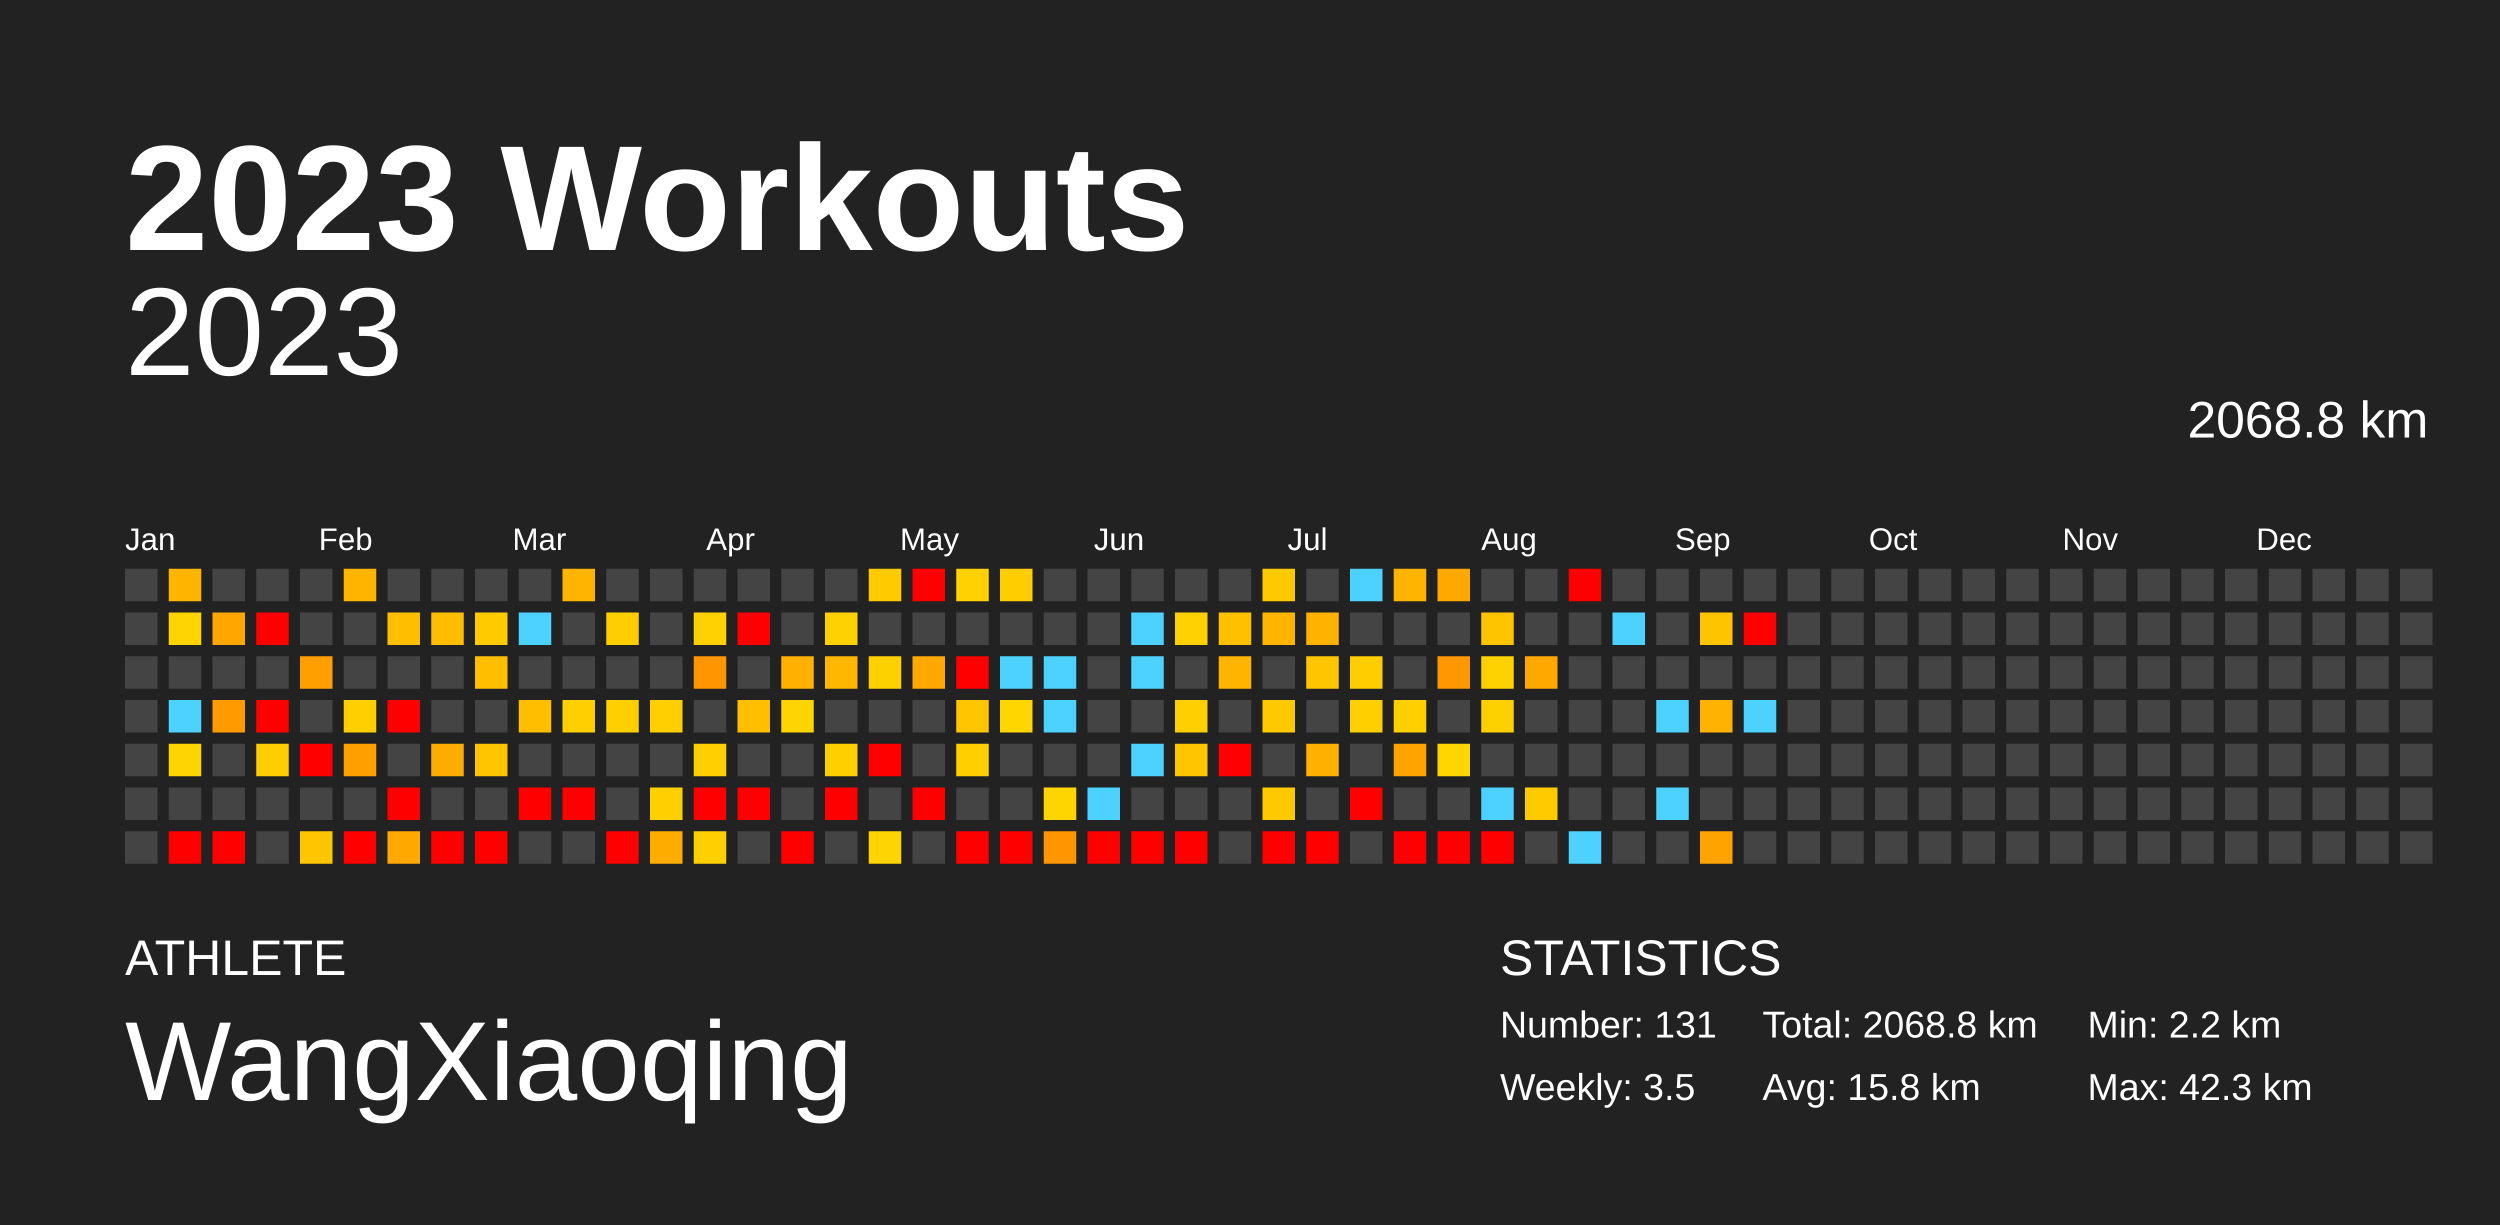
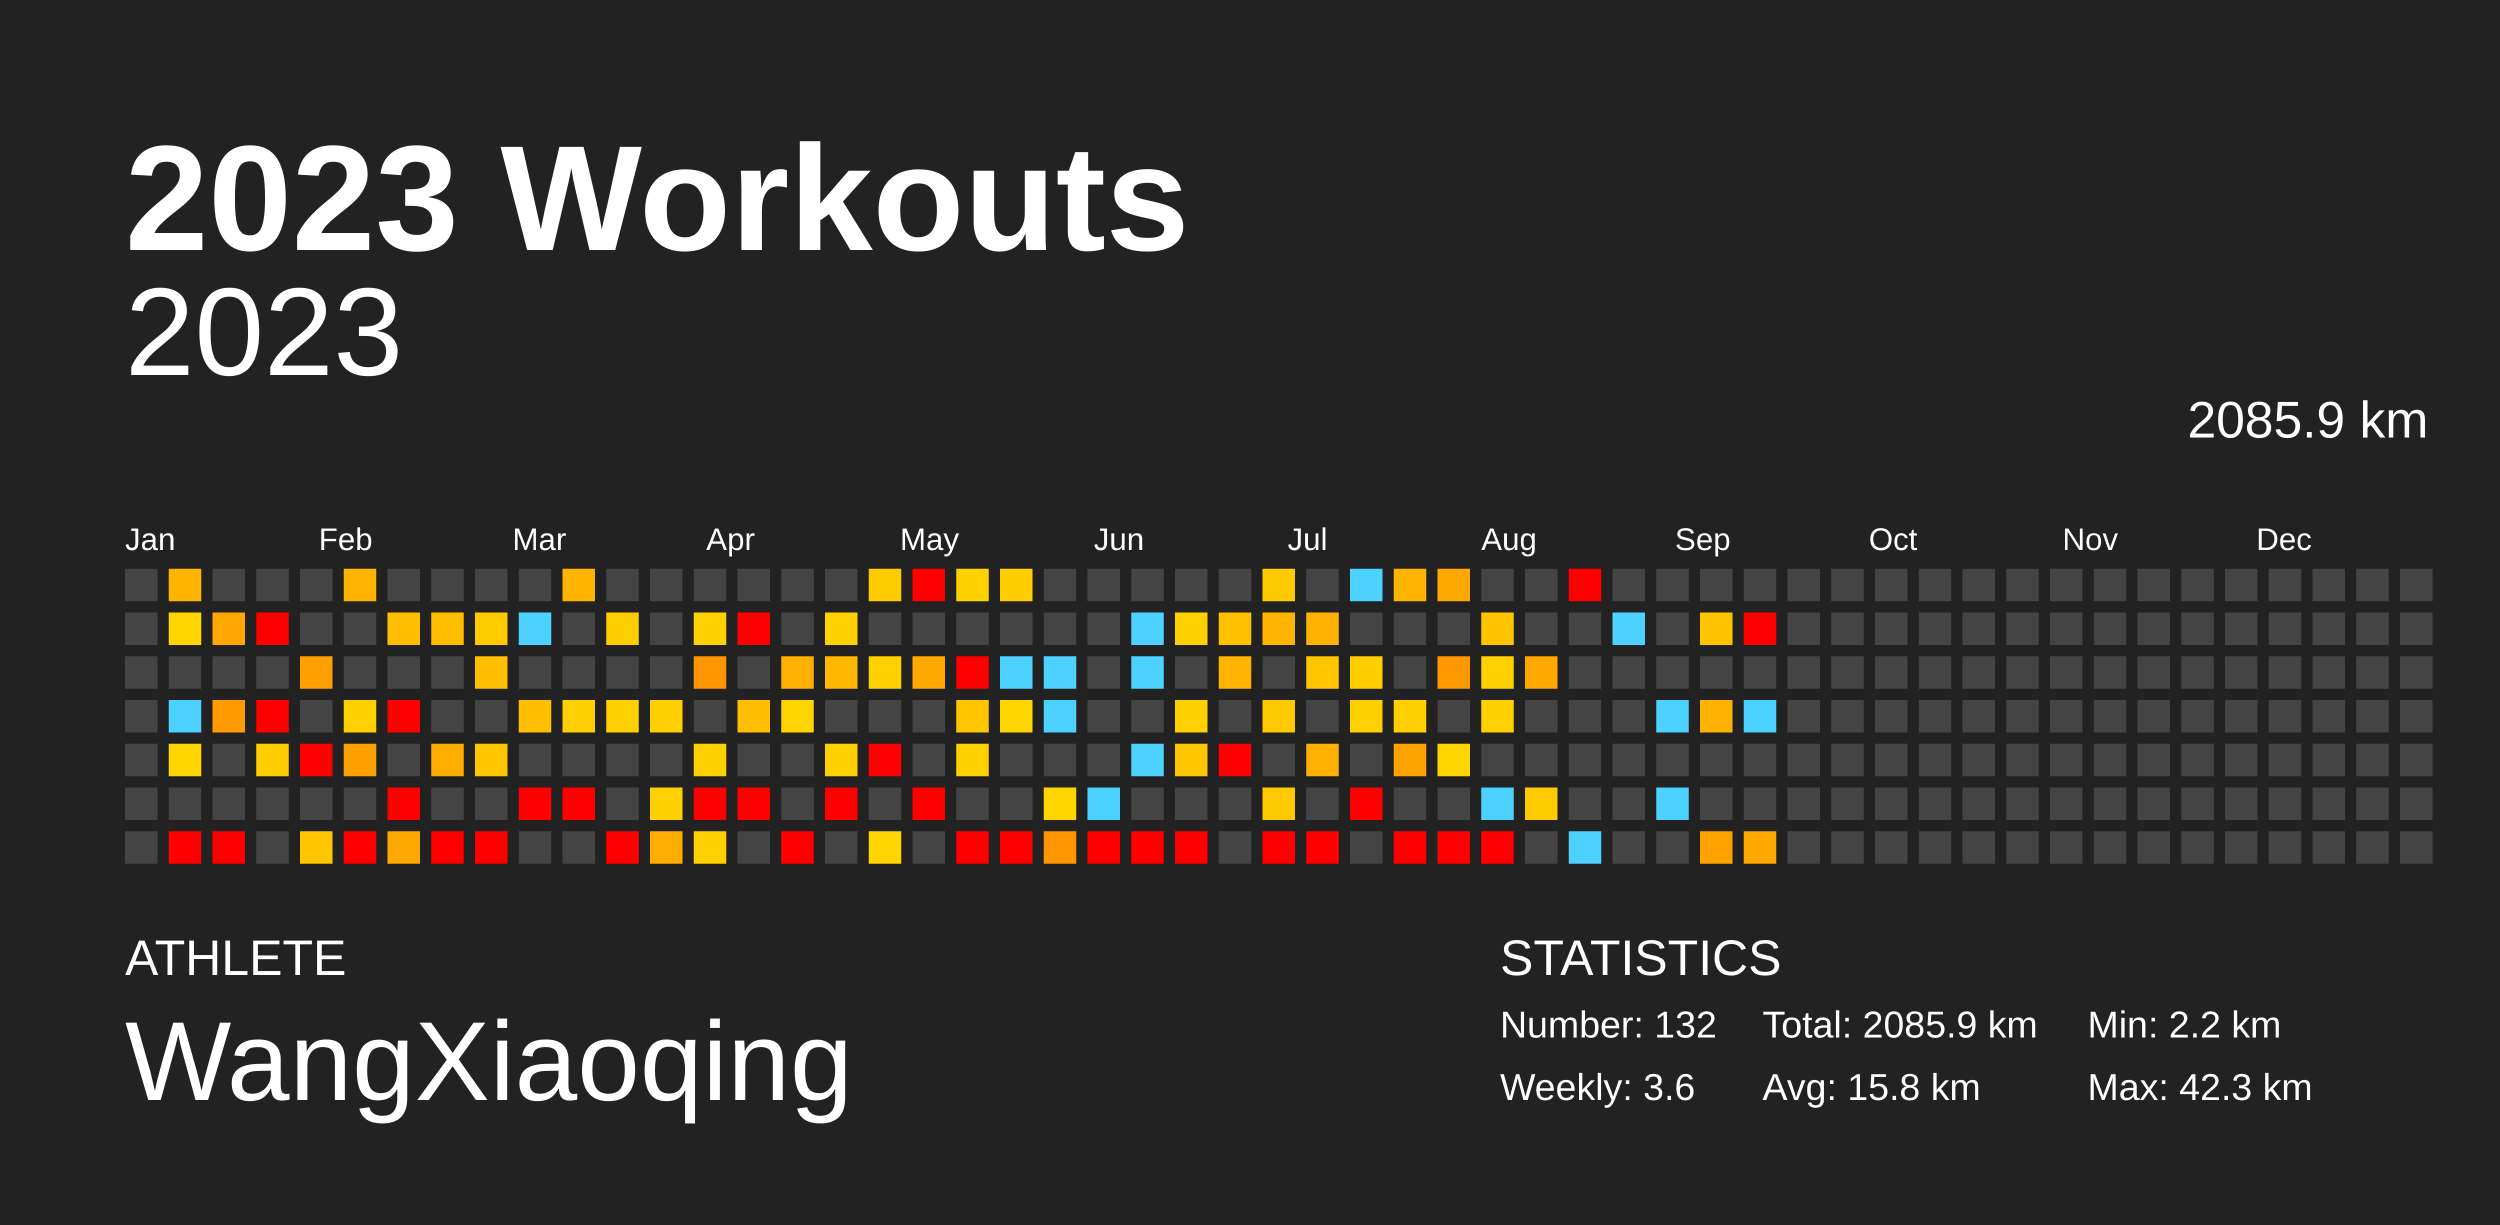
<svg xmlns="http://www.w3.org/2000/svg" baseProfile="full" height="98mm" version="1.1" viewBox="0,0,200,98" width="200mm">
  <defs />
  <rect fill="#222222" height="98" width="200" x="0" y="0" />
  <text fill="#FFFFFF" style="font-size:12px; font-family:Arial; font-weight:bold;" x="10" y="20">2023 Workouts</text>
  <text fill="#FFFFFF" style="font-size:4px; font-family:Arial" x="10" y="78">ATHLETE</text>
  <text fill="#FFFFFF" style="font-size:9px; font-family:Arial" x="10" y="88">WangXiaoqing</text>
  <text fill="#FFFFFF" style="font-size:4px; font-family:Arial" x="120" y="78">STATISTICS</text>
-   <text fill="#FFFFFF" style="font-size:3px; font-family:Arial" x="120" y="83">Number: 131</text>
-   <text fill="#FFFFFF" style="font-size:3px; font-family:Arial" x="120" y="88">Weekly: 3.5</text>
-   <text fill="#FFFFFF" style="font-size:3px; font-family:Arial" x="141" y="83">Total: 2068.8 km</text>
+   <text fill="#FFFFFF" style="font-size:3px; font-family:Arial" x="120" y="83">Number: 132</text>
+   <text fill="#FFFFFF" style="font-size:3px; font-family:Arial" x="120" y="88">Weekly: 3.6</text>
+   <text fill="#FFFFFF" style="font-size:3px; font-family:Arial" x="141" y="83">Total: 2085.9 km</text>
  <text fill="#FFFFFF" style="font-size:3px; font-family:Arial" x="141" y="88">Avg: 15.8 km</text>
  <text fill="#FFFFFF" style="font-size:3px; font-family:Arial" x="167" y="83">Min: 2.2 km</text>
  <text fill="#FFFFFF" style="font-size:3px; font-family:Arial" x="167" y="88">Max: 42.3 km</text>
  <text alignment-baseline="hanging" fill="#FFFFFF" style="font-size:10.0px; font-family:Arial;" x="10" y="30">2023</text>
-   <text alignment-baseline="hanging" fill="#FFFFFF" style="font-size:4.125px; font-family:Arial;" x="175" y="35">2068.8 km</text>
+   <text alignment-baseline="hanging" fill="#FFFFFF" style="font-size:4.125px; font-family:Arial;" x="175" y="35">2085.9 km</text>
  <text fill="#FFFFFF" style="font-size:2.5px; font-family:Arial" x="10.0" y="44">Jan</text>
  <text fill="#FFFFFF" style="font-size:2.5px; font-family:Arial" x="25.5" y="44">Feb</text>
  <text fill="#FFFFFF" style="font-size:2.5px; font-family:Arial" x="41.0" y="44">Mar</text>
  <text fill="#FFFFFF" style="font-size:2.5px; font-family:Arial" x="56.5" y="44">Apr</text>
  <text fill="#FFFFFF" style="font-size:2.5px; font-family:Arial" x="72.0" y="44">May</text>
  <text fill="#FFFFFF" style="font-size:2.5px; font-family:Arial" x="87.5" y="44">Jun</text>
  <text fill="#FFFFFF" style="font-size:2.5px; font-family:Arial" x="103.0" y="44">Jul</text>
  <text fill="#FFFFFF" style="font-size:2.5px; font-family:Arial" x="118.5" y="44">Aug</text>
  <text fill="#FFFFFF" style="font-size:2.5px; font-family:Arial" x="134.0" y="44">Sep</text>
  <text fill="#FFFFFF" style="font-size:2.5px; font-family:Arial" x="149.5" y="44">Oct</text>
  <text fill="#FFFFFF" style="font-size:2.5px; font-family:Arial" x="165.0" y="44">Nov</text>
  <text fill="#FFFFFF" style="font-size:2.5px; font-family:Arial" x="180.5" y="44">Dec</text>
  <rect fill="#444444" height="2.6" width="2.6" x="10.0" y="45.5" />
  <rect fill="#444444" height="2.6" width="2.6" x="10.0" y="49.0" />
  <rect fill="#444444" height="2.6" width="2.6" x="10.0" y="52.5" />
  <rect fill="#444444" height="2.6" width="2.6" x="10.0" y="56.0" />
  <rect fill="#444444" height="2.6" width="2.6" x="10.0" y="59.5" />
  <rect fill="#444444" height="2.6" width="2.6" x="10.0" y="63.0" />
  <rect fill="#444444" height="2.6" width="2.6" x="10.0" y="66.5" />
  <rect fill="#ffb500" height="2.6" width="2.6" x="13.5" y="45.5" />
  <rect fill="#ffd400" height="2.6" width="2.6" x="13.5" y="49.0" />
  <rect fill="#444444" height="2.6" width="2.6" x="13.5" y="52.5" />
  <rect fill="#4dd2ff" height="2.6" width="2.6" x="13.5" y="56.0" />
  <rect fill="#ffd500" height="2.6" width="2.6" x="13.5" y="59.5" />
  <rect fill="#444444" height="2.6" width="2.6" x="13.5" y="63.0" />
  <rect fill="red" height="2.6" width="2.6" x="13.5" y="66.5" />
  <rect fill="#444444" height="2.6" width="2.6" x="17.0" y="45.5" />
  <rect fill="#ffa700" height="2.6" width="2.6" x="17.0" y="49.0" />
  <rect fill="#444444" height="2.6" width="2.6" x="17.0" y="52.5" />
  <rect fill="#ff9b00" height="2.6" width="2.6" x="17.0" y="56.0" />
  <rect fill="#444444" height="2.6" width="2.6" x="17.0" y="59.5" />
  <rect fill="#444444" height="2.6" width="2.6" x="17.0" y="63.0" />
  <rect fill="red" height="2.6" width="2.6" x="17.0" y="66.5" />
  <rect fill="#444444" height="2.6" width="2.6" x="20.5" y="45.5" />
  <rect fill="red" height="2.6" width="2.6" x="20.5" y="49.0" />
  <rect fill="#444444" height="2.6" width="2.6" x="20.5" y="52.5" />
  <rect fill="red" height="2.6" width="2.6" x="20.5" y="56.0" />
  <rect fill="#ffce00" height="2.6" width="2.6" x="20.5" y="59.5" />
  <rect fill="#444444" height="2.6" width="2.6" x="20.5" y="63.0" />
  <rect fill="#444444" height="2.6" width="2.6" x="20.5" y="66.5" />
  <rect fill="#444444" height="2.6" width="2.6" x="24.0" y="45.5" />
  <rect fill="#444444" height="2.6" width="2.6" x="24.0" y="49.0" />
  <rect fill="#ff9f00" height="2.6" width="2.6" x="24.0" y="52.5" />
  <rect fill="#444444" height="2.6" width="2.6" x="24.0" y="56.0" />
  <rect fill="red" height="2.6" width="2.6" x="24.0" y="59.5" />
  <rect fill="#444444" height="2.6" width="2.6" x="24.0" y="63.0" />
  <rect fill="#ffc600" height="2.6" width="2.6" x="24.0" y="66.5" />
  <rect fill="#ffb500" height="2.6" width="2.6" x="27.5" y="45.5" />
  <rect fill="#444444" height="2.6" width="2.6" x="27.5" y="49.0" />
  <rect fill="#444444" height="2.6" width="2.6" x="27.5" y="52.5" />
  <rect fill="#ffd000" height="2.6" width="2.6" x="27.5" y="56.0" />
  <rect fill="#ff9f00" height="2.6" width="2.6" x="27.5" y="59.5" />
  <rect fill="#444444" height="2.6" width="2.6" x="27.5" y="63.0" />
  <rect fill="red" height="2.6" width="2.6" x="27.5" y="66.5" />
  <rect fill="#444444" height="2.6" width="2.6" x="31.0" y="45.5" />
  <rect fill="#ffbf00" height="2.6" width="2.6" x="31.0" y="49.0" />
  <rect fill="#444444" height="2.6" width="2.6" x="31.0" y="52.5" />
  <rect fill="red" height="2.6" width="2.6" x="31.0" y="56.0" />
  <rect fill="#444444" height="2.6" width="2.6" x="31.0" y="59.5" />
  <rect fill="red" height="2.6" width="2.6" x="31.0" y="63.0" />
  <rect fill="#ffa800" height="2.6" width="2.6" x="31.0" y="66.5" />
  <rect fill="#444444" height="2.6" width="2.6" x="34.5" y="45.5" />
  <rect fill="#ffbd00" height="2.6" width="2.6" x="34.5" y="49.0" />
  <rect fill="#444444" height="2.6" width="2.6" x="34.5" y="52.5" />
  <rect fill="#444444" height="2.6" width="2.6" x="34.5" y="56.0" />
  <rect fill="#ffac00" height="2.6" width="2.6" x="34.5" y="59.5" />
  <rect fill="#444444" height="2.6" width="2.6" x="34.5" y="63.0" />
  <rect fill="red" height="2.6" width="2.6" x="34.5" y="66.5" />
  <rect fill="#444444" height="2.6" width="2.6" x="38.0" y="45.5" />
  <rect fill="#ffca00" height="2.6" width="2.6" x="38.0" y="49.0" />
  <rect fill="#ffbf00" height="2.6" width="2.6" x="38.0" y="52.5" />
  <rect fill="#444444" height="2.6" width="2.6" x="38.0" y="56.0" />
  <rect fill="#ffc600" height="2.6" width="2.6" x="38.0" y="59.5" />
  <rect fill="#444444" height="2.6" width="2.6" x="38.0" y="63.0" />
  <rect fill="red" height="2.6" width="2.6" x="38.0" y="66.5" />
  <rect fill="#444444" height="2.6" width="2.6" x="41.5" y="45.5" />
  <rect fill="#4dd2ff" height="2.6" width="2.6" x="41.5" y="49.0" />
  <rect fill="#444444" height="2.6" width="2.6" x="41.5" y="52.5" />
  <rect fill="#ffbf00" height="2.6" width="2.6" x="41.5" y="56.0" />
  <rect fill="#444444" height="2.6" width="2.6" x="41.5" y="59.5" />
  <rect fill="red" height="2.6" width="2.6" x="41.5" y="63.0" />
  <rect fill="#444444" height="2.6" width="2.6" x="41.5" y="66.5" />
  <rect fill="#ffb500" height="2.6" width="2.6" x="45.0" y="45.5" />
  <rect fill="#444444" height="2.6" width="2.6" x="45.0" y="49.0" />
  <rect fill="#444444" height="2.6" width="2.6" x="45.0" y="52.5" />
  <rect fill="#ffcf00" height="2.6" width="2.6" x="45.0" y="56.0" />
  <rect fill="#444444" height="2.6" width="2.6" x="45.0" y="59.5" />
  <rect fill="red" height="2.6" width="2.6" x="45.0" y="63.0" />
  <rect fill="#444444" height="2.6" width="2.6" x="45.0" y="66.5" />
  <rect fill="#444444" height="2.6" width="2.6" x="48.5" y="45.5" />
  <rect fill="#ffce00" height="2.6" width="2.6" x="48.5" y="49.0" />
  <rect fill="#444444" height="2.6" width="2.6" x="48.5" y="52.5" />
  <rect fill="#ffcf00" height="2.6" width="2.6" x="48.5" y="56.0" />
  <rect fill="#444444" height="2.6" width="2.6" x="48.5" y="59.5" />
  <rect fill="#444444" height="2.6" width="2.6" x="48.5" y="63.0" />
  <rect fill="red" height="2.6" width="2.6" x="48.5" y="66.5" />
  <rect fill="#444444" height="2.6" width="2.6" x="52.0" y="45.5" />
  <rect fill="#444444" height="2.6" width="2.6" x="52.0" y="49.0" />
  <rect fill="#444444" height="2.6" width="2.6" x="52.0" y="52.5" />
  <rect fill="#ffcf00" height="2.6" width="2.6" x="52.0" y="56.0" />
  <rect fill="#444444" height="2.6" width="2.6" x="52.0" y="59.5" />
  <rect fill="#ffd000" height="2.6" width="2.6" x="52.0" y="63.0" />
  <rect fill="#ffac00" height="2.6" width="2.6" x="52.0" y="66.5" />
  <rect fill="#444444" height="2.6" width="2.6" x="55.5" y="45.5" />
  <rect fill="#ffd100" height="2.6" width="2.6" x="55.5" y="49.0" />
  <rect fill="#ff9500" height="2.6" width="2.6" x="55.5" y="52.5" />
  <rect fill="#444444" height="2.6" width="2.6" x="55.5" y="56.0" />
  <rect fill="#ffd000" height="2.6" width="2.6" x="55.5" y="59.5" />
  <rect fill="red" height="2.6" width="2.6" x="55.5" y="63.0" />
  <rect fill="#ffd000" height="2.6" width="2.6" x="55.5" y="66.5" />
  <rect fill="#444444" height="2.6" width="2.6" x="59.0" y="45.5" />
  <rect fill="red" height="2.6" width="2.6" x="59.0" y="49.0" />
  <rect fill="#444444" height="2.6" width="2.6" x="59.0" y="52.5" />
  <rect fill="#ffbe00" height="2.6" width="2.6" x="59.0" y="56.0" />
  <rect fill="#444444" height="2.6" width="2.6" x="59.0" y="59.5" />
  <rect fill="red" height="2.6" width="2.6" x="59.0" y="63.0" />
  <rect fill="#444444" height="2.6" width="2.6" x="59.0" y="66.5" />
  <rect fill="#444444" height="2.6" width="2.6" x="62.5" y="45.5" />
  <rect fill="#444444" height="2.6" width="2.6" x="62.5" y="49.0" />
  <rect fill="#ffb000" height="2.6" width="2.6" x="62.5" y="52.5" />
  <rect fill="#ffd400" height="2.6" width="2.6" x="62.5" y="56.0" />
  <rect fill="#444444" height="2.6" width="2.6" x="62.5" y="59.5" />
  <rect fill="#444444" height="2.6" width="2.6" x="62.5" y="63.0" />
  <rect fill="red" height="2.6" width="2.6" x="62.5" y="66.5" />
  <rect fill="#444444" height="2.6" width="2.6" x="66.0" y="45.5" />
  <rect fill="#ffd100" height="2.6" width="2.6" x="66.0" y="49.0" />
  <rect fill="#ffb700" height="2.6" width="2.6" x="66.0" y="52.5" />
  <rect fill="#444444" height="2.6" width="2.6" x="66.0" y="56.0" />
  <rect fill="#ffd000" height="2.6" width="2.6" x="66.0" y="59.5" />
  <rect fill="red" height="2.6" width="2.6" x="66.0" y="63.0" />
  <rect fill="#444444" height="2.6" width="2.6" x="66.0" y="66.5" />
  <rect fill="#ffcb00" height="2.6" width="2.6" x="69.5" y="45.5" />
  <rect fill="#444444" height="2.6" width="2.6" x="69.5" y="49.0" />
  <rect fill="#ffd000" height="2.6" width="2.6" x="69.5" y="52.5" />
  <rect fill="#444444" height="2.6" width="2.6" x="69.5" y="56.0" />
  <rect fill="red" height="2.6" width="2.6" x="69.5" y="59.5" />
  <rect fill="#444444" height="2.6" width="2.6" x="69.5" y="63.0" />
  <rect fill="#ffd400" height="2.6" width="2.6" x="69.5" y="66.5" />
  <rect fill="red" height="2.6" width="2.6" x="73.0" y="45.5" />
  <rect fill="#444444" height="2.6" width="2.6" x="73.0" y="49.0" />
  <rect fill="#ffa900" height="2.6" width="2.6" x="73.0" y="52.5" />
  <rect fill="#444444" height="2.6" width="2.6" x="73.0" y="56.0" />
  <rect fill="#444444" height="2.6" width="2.6" x="73.0" y="59.5" />
  <rect fill="red" height="2.6" width="2.6" x="73.0" y="63.0" />
  <rect fill="#444444" height="2.6" width="2.6" x="73.0" y="66.5" />
  <rect fill="#ffd100" height="2.6" width="2.6" x="76.5" y="45.5" />
  <rect fill="#444444" height="2.6" width="2.6" x="76.5" y="49.0" />
  <rect fill="red" height="2.6" width="2.6" x="76.5" y="52.5" />
  <rect fill="#ffc600" height="2.6" width="2.6" x="76.5" y="56.0" />
  <rect fill="#ffd000" height="2.6" width="2.6" x="76.5" y="59.5" />
  <rect fill="#444444" height="2.6" width="2.6" x="76.5" y="63.0" />
  <rect fill="red" height="2.6" width="2.6" x="76.5" y="66.5" />
  <rect fill="#ffcd00" height="2.6" width="2.6" x="80.0" y="45.5" />
  <rect fill="#444444" height="2.6" width="2.6" x="80.0" y="49.0" />
  <rect fill="#4dd2ff" height="2.6" width="2.6" x="80.0" y="52.5" />
  <rect fill="#ffd600" height="2.6" width="2.6" x="80.0" y="56.0" />
  <rect fill="#444444" height="2.6" width="2.6" x="80.0" y="59.5" />
  <rect fill="#444444" height="2.6" width="2.6" x="80.0" y="63.0" />
  <rect fill="red" height="2.6" width="2.6" x="80.0" y="66.5" />
  <rect fill="#444444" height="2.6" width="2.6" x="83.5" y="45.5" />
  <rect fill="#444444" height="2.6" width="2.6" x="83.5" y="49.0" />
  <rect fill="#4dd2ff" height="2.6" width="2.6" x="83.5" y="52.5" />
  <rect fill="#4dd2ff" height="2.6" width="2.6" x="83.5" y="56.0" />
  <rect fill="#444444" height="2.6" width="2.6" x="83.5" y="59.5" />
  <rect fill="#ffd500" height="2.6" width="2.6" x="83.5" y="63.0" />
  <rect fill="#ff9500" height="2.6" width="2.6" x="83.5" y="66.5" />
  <rect fill="#444444" height="2.6" width="2.6" x="87.0" y="45.5" />
  <rect fill="#444444" height="2.6" width="2.6" x="87.0" y="49.0" />
  <rect fill="#444444" height="2.6" width="2.6" x="87.0" y="52.5" />
  <rect fill="#444444" height="2.6" width="2.6" x="87.0" y="56.0" />
  <rect fill="#444444" height="2.6" width="2.6" x="87.0" y="59.5" />
  <rect fill="#4dd2ff" height="2.6" width="2.6" x="87.0" y="63.0" />
  <rect fill="red" height="2.6" width="2.6" x="87.0" y="66.5" />
  <rect fill="#444444" height="2.6" width="2.6" x="90.5" y="45.5" />
  <rect fill="#4dd2ff" height="2.6" width="2.6" x="90.5" y="49.0" />
  <rect fill="#4dd2ff" height="2.6" width="2.6" x="90.5" y="52.5" />
  <rect fill="#444444" height="2.6" width="2.6" x="90.5" y="56.0" />
  <rect fill="#4dd2ff" height="2.6" width="2.6" x="90.5" y="59.5" />
  <rect fill="#444444" height="2.6" width="2.6" x="90.5" y="63.0" />
  <rect fill="red" height="2.6" width="2.6" x="90.5" y="66.5" />
  <rect fill="#444444" height="2.6" width="2.6" x="94.0" y="45.5" />
  <rect fill="#ffd100" height="2.6" width="2.6" x="94.0" y="49.0" />
  <rect fill="#444444" height="2.6" width="2.6" x="94.0" y="52.5" />
  <rect fill="#ffd000" height="2.6" width="2.6" x="94.0" y="56.0" />
  <rect fill="#ffc600" height="2.6" width="2.6" x="94.0" y="59.5" />
  <rect fill="#444444" height="2.6" width="2.6" x="94.0" y="63.0" />
  <rect fill="red" height="2.6" width="2.6" x="94.0" y="66.5" />
  <rect fill="#444444" height="2.6" width="2.6" x="97.5" y="45.5" />
  <rect fill="#ffc000" height="2.6" width="2.6" x="97.5" y="49.0" />
  <rect fill="#ffb500" height="2.6" width="2.6" x="97.5" y="52.5" />
  <rect fill="#444444" height="2.6" width="2.6" x="97.5" y="56.0" />
  <rect fill="red" height="2.6" width="2.6" x="97.5" y="59.5" />
  <rect fill="#444444" height="2.6" width="2.6" x="97.5" y="63.0" />
  <rect fill="#444444" height="2.6" width="2.6" x="97.5" y="66.5" />
  <rect fill="#ffc900" height="2.6" width="2.6" x="101.0" y="45.5" />
  <rect fill="#ffb500" height="2.6" width="2.6" x="101.0" y="49.0" />
  <rect fill="#444444" height="2.6" width="2.6" x="101.0" y="52.5" />
  <rect fill="#ffc900" height="2.6" width="2.6" x="101.0" y="56.0" />
  <rect fill="#444444" height="2.6" width="2.6" x="101.0" y="59.5" />
  <rect fill="#ffc900" height="2.6" width="2.6" x="101.0" y="63.0" />
  <rect fill="red" height="2.6" width="2.6" x="101.0" y="66.5" />
  <rect fill="#444444" height="2.6" width="2.6" x="104.5" y="45.5" />
  <rect fill="#ffb300" height="2.6" width="2.6" x="104.5" y="49.0" />
  <rect fill="#ffc600" height="2.6" width="2.6" x="104.5" y="52.5" />
  <rect fill="#444444" height="2.6" width="2.6" x="104.5" y="56.0" />
  <rect fill="#ffb000" height="2.6" width="2.6" x="104.5" y="59.5" />
  <rect fill="#444444" height="2.6" width="2.6" x="104.5" y="63.0" />
  <rect fill="red" height="2.6" width="2.6" x="104.5" y="66.5" />
  <rect fill="#4dd2ff" height="2.6" width="2.6" x="108.0" y="45.5" />
  <rect fill="#444444" height="2.6" width="2.6" x="108.0" y="49.0" />
  <rect fill="#ffcd00" height="2.6" width="2.6" x="108.0" y="52.5" />
  <rect fill="#ffd000" height="2.6" width="2.6" x="108.0" y="56.0" />
  <rect fill="#444444" height="2.6" width="2.6" x="108.0" y="59.5" />
  <rect fill="red" height="2.6" width="2.6" x="108.0" y="63.0" />
  <rect fill="#444444" height="2.6" width="2.6" x="108.0" y="66.5" />
  <rect fill="#ffb500" height="2.6" width="2.6" x="111.5" y="45.5" />
  <rect fill="#444444" height="2.6" width="2.6" x="111.5" y="49.0" />
  <rect fill="#444444" height="2.6" width="2.6" x="111.5" y="52.5" />
  <rect fill="#ffcf00" height="2.6" width="2.6" x="111.5" y="56.0" />
  <rect fill="#ffa300" height="2.6" width="2.6" x="111.5" y="59.5" />
  <rect fill="#444444" height="2.6" width="2.6" x="111.5" y="63.0" />
  <rect fill="red" height="2.6" width="2.6" x="111.5" y="66.5" />
  <rect fill="#ffa900" height="2.6" width="2.6" x="115.0" y="45.5" />
  <rect fill="#444444" height="2.6" width="2.6" x="115.0" y="49.0" />
  <rect fill="#ff9800" height="2.6" width="2.6" x="115.0" y="52.5" />
  <rect fill="#444444" height="2.6" width="2.6" x="115.0" y="56.0" />
  <rect fill="#ffd600" height="2.6" width="2.6" x="115.0" y="59.5" />
  <rect fill="#444444" height="2.6" width="2.6" x="115.0" y="63.0" />
  <rect fill="red" height="2.6" width="2.6" x="115.0" y="66.5" />
  <rect fill="#444444" height="2.6" width="2.6" x="118.5" y="45.5" />
  <rect fill="#ffc400" height="2.6" width="2.6" x="118.5" y="49.0" />
  <rect fill="#ffd100" height="2.6" width="2.6" x="118.5" y="52.5" />
  <rect fill="#ffd000" height="2.6" width="2.6" x="118.5" y="56.0" />
  <rect fill="#444444" height="2.6" width="2.6" x="118.5" y="59.5" />
  <rect fill="#4dd2ff" height="2.6" width="2.6" x="118.5" y="63.0" />
  <rect fill="red" height="2.6" width="2.6" x="118.5" y="66.5" />
  <rect fill="#444444" height="2.6" width="2.6" x="122.0" y="45.5" />
  <rect fill="#444444" height="2.6" width="2.6" x="122.0" y="49.0" />
  <rect fill="#ffa800" height="2.6" width="2.6" x="122.0" y="52.5" />
  <rect fill="#444444" height="2.6" width="2.6" x="122.0" y="56.0" />
  <rect fill="#444444" height="2.6" width="2.6" x="122.0" y="59.5" />
  <rect fill="#ffca00" height="2.6" width="2.6" x="122.0" y="63.0" />
  <rect fill="#444444" height="2.6" width="2.6" x="122.0" y="66.5" />
  <rect fill="red" height="2.6" width="2.6" x="125.5" y="45.5" />
  <rect fill="#444444" height="2.6" width="2.6" x="125.5" y="49.0" />
  <rect fill="#444444" height="2.6" width="2.6" x="125.5" y="52.5" />
  <rect fill="#444444" height="2.6" width="2.6" x="125.5" y="56.0" />
  <rect fill="#444444" height="2.6" width="2.6" x="125.5" y="59.5" />
  <rect fill="#444444" height="2.6" width="2.6" x="125.5" y="63.0" />
  <rect fill="#4dd2ff" height="2.6" width="2.6" x="125.5" y="66.5" />
  <rect fill="#444444" height="2.6" width="2.6" x="129.0" y="45.5" />
  <rect fill="#4dd2ff" height="2.6" width="2.6" x="129.0" y="49.0" />
  <rect fill="#444444" height="2.6" width="2.6" x="129.0" y="52.5" />
  <rect fill="#444444" height="2.6" width="2.6" x="129.0" y="56.0" />
  <rect fill="#444444" height="2.6" width="2.6" x="129.0" y="59.5" />
  <rect fill="#444444" height="2.6" width="2.6" x="129.0" y="63.0" />
  <rect fill="#444444" height="2.6" width="2.6" x="129.0" y="66.5" />
  <rect fill="#444444" height="2.6" width="2.6" x="132.5" y="45.5" />
  <rect fill="#444444" height="2.6" width="2.6" x="132.5" y="49.0" />
  <rect fill="#444444" height="2.6" width="2.6" x="132.5" y="52.5" />
  <rect fill="#4dd2ff" height="2.6" width="2.6" x="132.5" y="56.0" />
  <rect fill="#444444" height="2.6" width="2.6" x="132.5" y="59.5" />
  <rect fill="#4dd2ff" height="2.6" width="2.6" x="132.5" y="63.0" />
  <rect fill="#444444" height="2.6" width="2.6" x="132.5" y="66.5" />
  <rect fill="#444444" height="2.6" width="2.6" x="136.0" y="45.5" />
  <rect fill="#ffc400" height="2.6" width="2.6" x="136.0" y="49.0" />
  <rect fill="#444444" height="2.6" width="2.6" x="136.0" y="52.5" />
  <rect fill="#ffb300" height="2.6" width="2.6" x="136.0" y="56.0" />
  <rect fill="#444444" height="2.6" width="2.6" x="136.0" y="59.5" />
  <rect fill="#444444" height="2.6" width="2.6" x="136.0" y="63.0" />
  <rect fill="#ffa300" height="2.6" width="2.6" x="136.0" y="66.5" />
  <rect fill="#444444" height="2.6" width="2.6" x="139.5" y="45.5" />
  <rect fill="red" height="2.6" width="2.6" x="139.5" y="49.0" />
  <rect fill="#444444" height="2.6" width="2.6" x="139.5" y="52.5" />
  <rect fill="#4dd2ff" height="2.6" width="2.6" x="139.5" y="56.0" />
  <rect fill="#444444" height="2.6" width="2.6" x="139.5" y="59.5" />
  <rect fill="#444444" height="2.6" width="2.6" x="139.5" y="63.0" />
-   <rect fill="#444444" height="2.6" width="2.6" x="139.5" y="66.5" />
+   <rect fill="#ffa800" height="2.6" width="2.6" x="139.5" y="66.5" />
  <rect fill="#444444" height="2.6" width="2.6" x="143.0" y="45.5" />
  <rect fill="#444444" height="2.6" width="2.6" x="143.0" y="49.0" />
  <rect fill="#444444" height="2.6" width="2.6" x="143.0" y="52.5" />
  <rect fill="#444444" height="2.6" width="2.6" x="143.0" y="56.0" />
  <rect fill="#444444" height="2.6" width="2.6" x="143.0" y="59.5" />
  <rect fill="#444444" height="2.6" width="2.6" x="143.0" y="63.0" />
  <rect fill="#444444" height="2.6" width="2.6" x="143.0" y="66.5" />
  <rect fill="#444444" height="2.6" width="2.6" x="146.5" y="45.5" />
  <rect fill="#444444" height="2.6" width="2.6" x="146.5" y="49.0" />
  <rect fill="#444444" height="2.6" width="2.6" x="146.5" y="52.5" />
  <rect fill="#444444" height="2.6" width="2.6" x="146.5" y="56.0" />
  <rect fill="#444444" height="2.6" width="2.6" x="146.5" y="59.5" />
  <rect fill="#444444" height="2.6" width="2.6" x="146.5" y="63.0" />
  <rect fill="#444444" height="2.6" width="2.6" x="146.5" y="66.5" />
  <rect fill="#444444" height="2.6" width="2.6" x="150.0" y="45.5" />
  <rect fill="#444444" height="2.6" width="2.6" x="150.0" y="49.0" />
  <rect fill="#444444" height="2.6" width="2.6" x="150.0" y="52.5" />
  <rect fill="#444444" height="2.6" width="2.6" x="150.0" y="56.0" />
  <rect fill="#444444" height="2.6" width="2.6" x="150.0" y="59.5" />
  <rect fill="#444444" height="2.6" width="2.6" x="150.0" y="63.0" />
  <rect fill="#444444" height="2.6" width="2.6" x="150.0" y="66.5" />
  <rect fill="#444444" height="2.6" width="2.6" x="153.5" y="45.5" />
  <rect fill="#444444" height="2.6" width="2.6" x="153.5" y="49.0" />
  <rect fill="#444444" height="2.6" width="2.6" x="153.5" y="52.5" />
  <rect fill="#444444" height="2.6" width="2.6" x="153.5" y="56.0" />
  <rect fill="#444444" height="2.6" width="2.6" x="153.5" y="59.5" />
  <rect fill="#444444" height="2.6" width="2.6" x="153.5" y="63.0" />
  <rect fill="#444444" height="2.6" width="2.6" x="153.5" y="66.5" />
  <rect fill="#444444" height="2.6" width="2.6" x="157.0" y="45.5" />
  <rect fill="#444444" height="2.6" width="2.6" x="157.0" y="49.0" />
  <rect fill="#444444" height="2.6" width="2.6" x="157.0" y="52.5" />
  <rect fill="#444444" height="2.6" width="2.6" x="157.0" y="56.0" />
  <rect fill="#444444" height="2.6" width="2.6" x="157.0" y="59.5" />
  <rect fill="#444444" height="2.6" width="2.6" x="157.0" y="63.0" />
  <rect fill="#444444" height="2.6" width="2.6" x="157.0" y="66.5" />
  <rect fill="#444444" height="2.6" width="2.6" x="160.5" y="45.5" />
  <rect fill="#444444" height="2.6" width="2.6" x="160.5" y="49.0" />
  <rect fill="#444444" height="2.6" width="2.6" x="160.5" y="52.5" />
  <rect fill="#444444" height="2.6" width="2.6" x="160.5" y="56.0" />
  <rect fill="#444444" height="2.6" width="2.6" x="160.5" y="59.5" />
  <rect fill="#444444" height="2.6" width="2.6" x="160.5" y="63.0" />
  <rect fill="#444444" height="2.6" width="2.6" x="160.5" y="66.5" />
  <rect fill="#444444" height="2.6" width="2.6" x="164.0" y="45.5" />
  <rect fill="#444444" height="2.6" width="2.6" x="164.0" y="49.0" />
  <rect fill="#444444" height="2.6" width="2.6" x="164.0" y="52.5" />
  <rect fill="#444444" height="2.6" width="2.6" x="164.0" y="56.0" />
  <rect fill="#444444" height="2.6" width="2.6" x="164.0" y="59.5" />
  <rect fill="#444444" height="2.6" width="2.6" x="164.0" y="63.0" />
  <rect fill="#444444" height="2.6" width="2.6" x="164.0" y="66.5" />
  <rect fill="#444444" height="2.6" width="2.6" x="167.5" y="45.5" />
  <rect fill="#444444" height="2.6" width="2.6" x="167.5" y="49.0" />
  <rect fill="#444444" height="2.6" width="2.6" x="167.5" y="52.5" />
  <rect fill="#444444" height="2.6" width="2.6" x="167.5" y="56.0" />
  <rect fill="#444444" height="2.6" width="2.6" x="167.5" y="59.5" />
  <rect fill="#444444" height="2.6" width="2.6" x="167.5" y="63.0" />
  <rect fill="#444444" height="2.6" width="2.6" x="167.5" y="66.5" />
  <rect fill="#444444" height="2.6" width="2.6" x="171.0" y="45.5" />
  <rect fill="#444444" height="2.6" width="2.6" x="171.0" y="49.0" />
  <rect fill="#444444" height="2.6" width="2.6" x="171.0" y="52.5" />
  <rect fill="#444444" height="2.6" width="2.6" x="171.0" y="56.0" />
  <rect fill="#444444" height="2.6" width="2.6" x="171.0" y="59.5" />
  <rect fill="#444444" height="2.6" width="2.6" x="171.0" y="63.0" />
  <rect fill="#444444" height="2.6" width="2.6" x="171.0" y="66.5" />
  <rect fill="#444444" height="2.6" width="2.6" x="174.5" y="45.5" />
  <rect fill="#444444" height="2.6" width="2.6" x="174.5" y="49.0" />
  <rect fill="#444444" height="2.6" width="2.6" x="174.5" y="52.5" />
  <rect fill="#444444" height="2.6" width="2.6" x="174.5" y="56.0" />
  <rect fill="#444444" height="2.6" width="2.6" x="174.5" y="59.5" />
  <rect fill="#444444" height="2.6" width="2.6" x="174.5" y="63.0" />
  <rect fill="#444444" height="2.6" width="2.6" x="174.5" y="66.5" />
  <rect fill="#444444" height="2.6" width="2.6" x="178.0" y="45.5" />
  <rect fill="#444444" height="2.6" width="2.6" x="178.0" y="49.0" />
  <rect fill="#444444" height="2.6" width="2.6" x="178.0" y="52.5" />
  <rect fill="#444444" height="2.6" width="2.6" x="178.0" y="56.0" />
  <rect fill="#444444" height="2.6" width="2.6" x="178.0" y="59.5" />
  <rect fill="#444444" height="2.6" width="2.6" x="178.0" y="63.0" />
  <rect fill="#444444" height="2.6" width="2.6" x="178.0" y="66.5" />
  <rect fill="#444444" height="2.6" width="2.6" x="181.5" y="45.5" />
  <rect fill="#444444" height="2.6" width="2.6" x="181.5" y="49.0" />
  <rect fill="#444444" height="2.6" width="2.6" x="181.5" y="52.5" />
  <rect fill="#444444" height="2.6" width="2.6" x="181.5" y="56.0" />
  <rect fill="#444444" height="2.6" width="2.6" x="181.5" y="59.5" />
  <rect fill="#444444" height="2.6" width="2.6" x="181.5" y="63.0" />
  <rect fill="#444444" height="2.6" width="2.6" x="181.5" y="66.5" />
  <rect fill="#444444" height="2.6" width="2.6" x="185.0" y="45.5" />
  <rect fill="#444444" height="2.6" width="2.6" x="185.0" y="49.0" />
  <rect fill="#444444" height="2.6" width="2.6" x="185.0" y="52.5" />
  <rect fill="#444444" height="2.6" width="2.6" x="185.0" y="56.0" />
  <rect fill="#444444" height="2.6" width="2.6" x="185.0" y="59.5" />
  <rect fill="#444444" height="2.6" width="2.6" x="185.0" y="63.0" />
  <rect fill="#444444" height="2.6" width="2.6" x="185.0" y="66.5" />
  <rect fill="#444444" height="2.6" width="2.6" x="188.5" y="45.5" />
  <rect fill="#444444" height="2.6" width="2.6" x="188.5" y="49.0" />
  <rect fill="#444444" height="2.6" width="2.6" x="188.5" y="52.5" />
  <rect fill="#444444" height="2.6" width="2.6" x="188.5" y="56.0" />
  <rect fill="#444444" height="2.6" width="2.6" x="188.5" y="59.5" />
  <rect fill="#444444" height="2.6" width="2.6" x="188.5" y="63.0" />
  <rect fill="#444444" height="2.6" width="2.6" x="188.5" y="66.5" />
  <rect fill="#444444" height="2.6" width="2.6" x="192.0" y="45.5" />
  <rect fill="#444444" height="2.6" width="2.6" x="192.0" y="49.0" />
  <rect fill="#444444" height="2.6" width="2.6" x="192.0" y="52.5" />
  <rect fill="#444444" height="2.6" width="2.6" x="192.0" y="56.0" />
  <rect fill="#444444" height="2.6" width="2.6" x="192.0" y="59.5" />
  <rect fill="#444444" height="2.6" width="2.6" x="192.0" y="63.0" />
  <rect fill="#444444" height="2.6" width="2.6" x="192.0" y="66.5" />
</svg>
